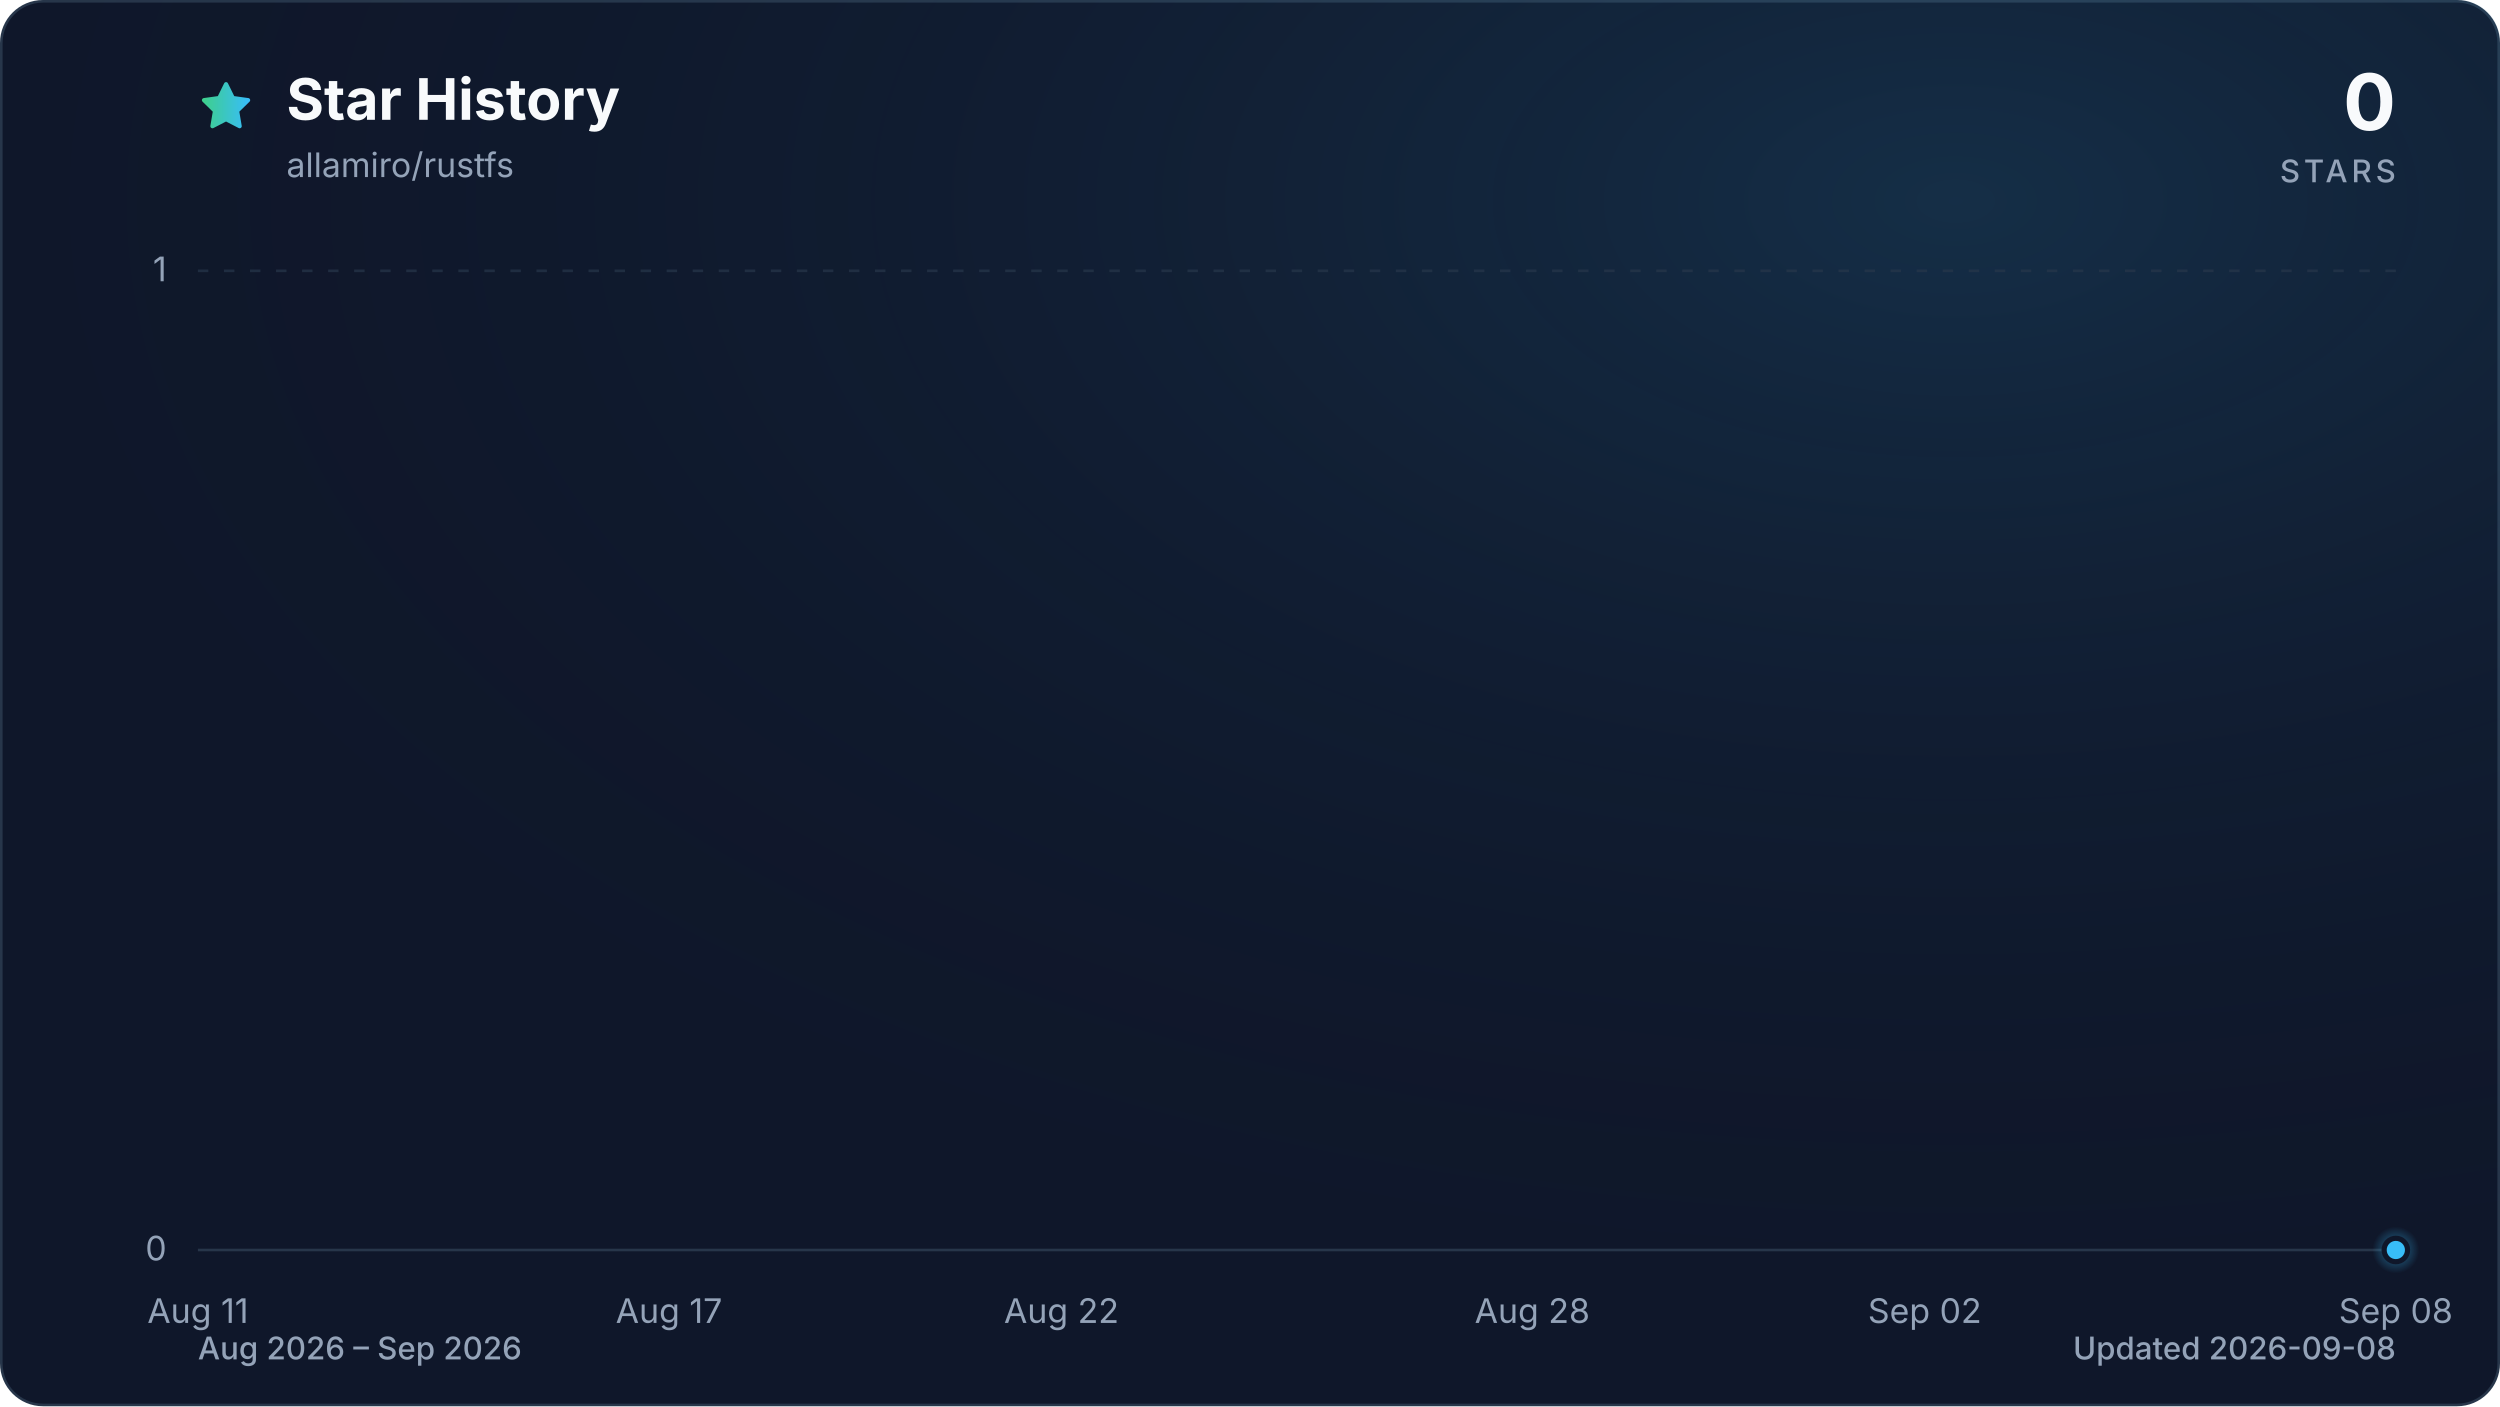
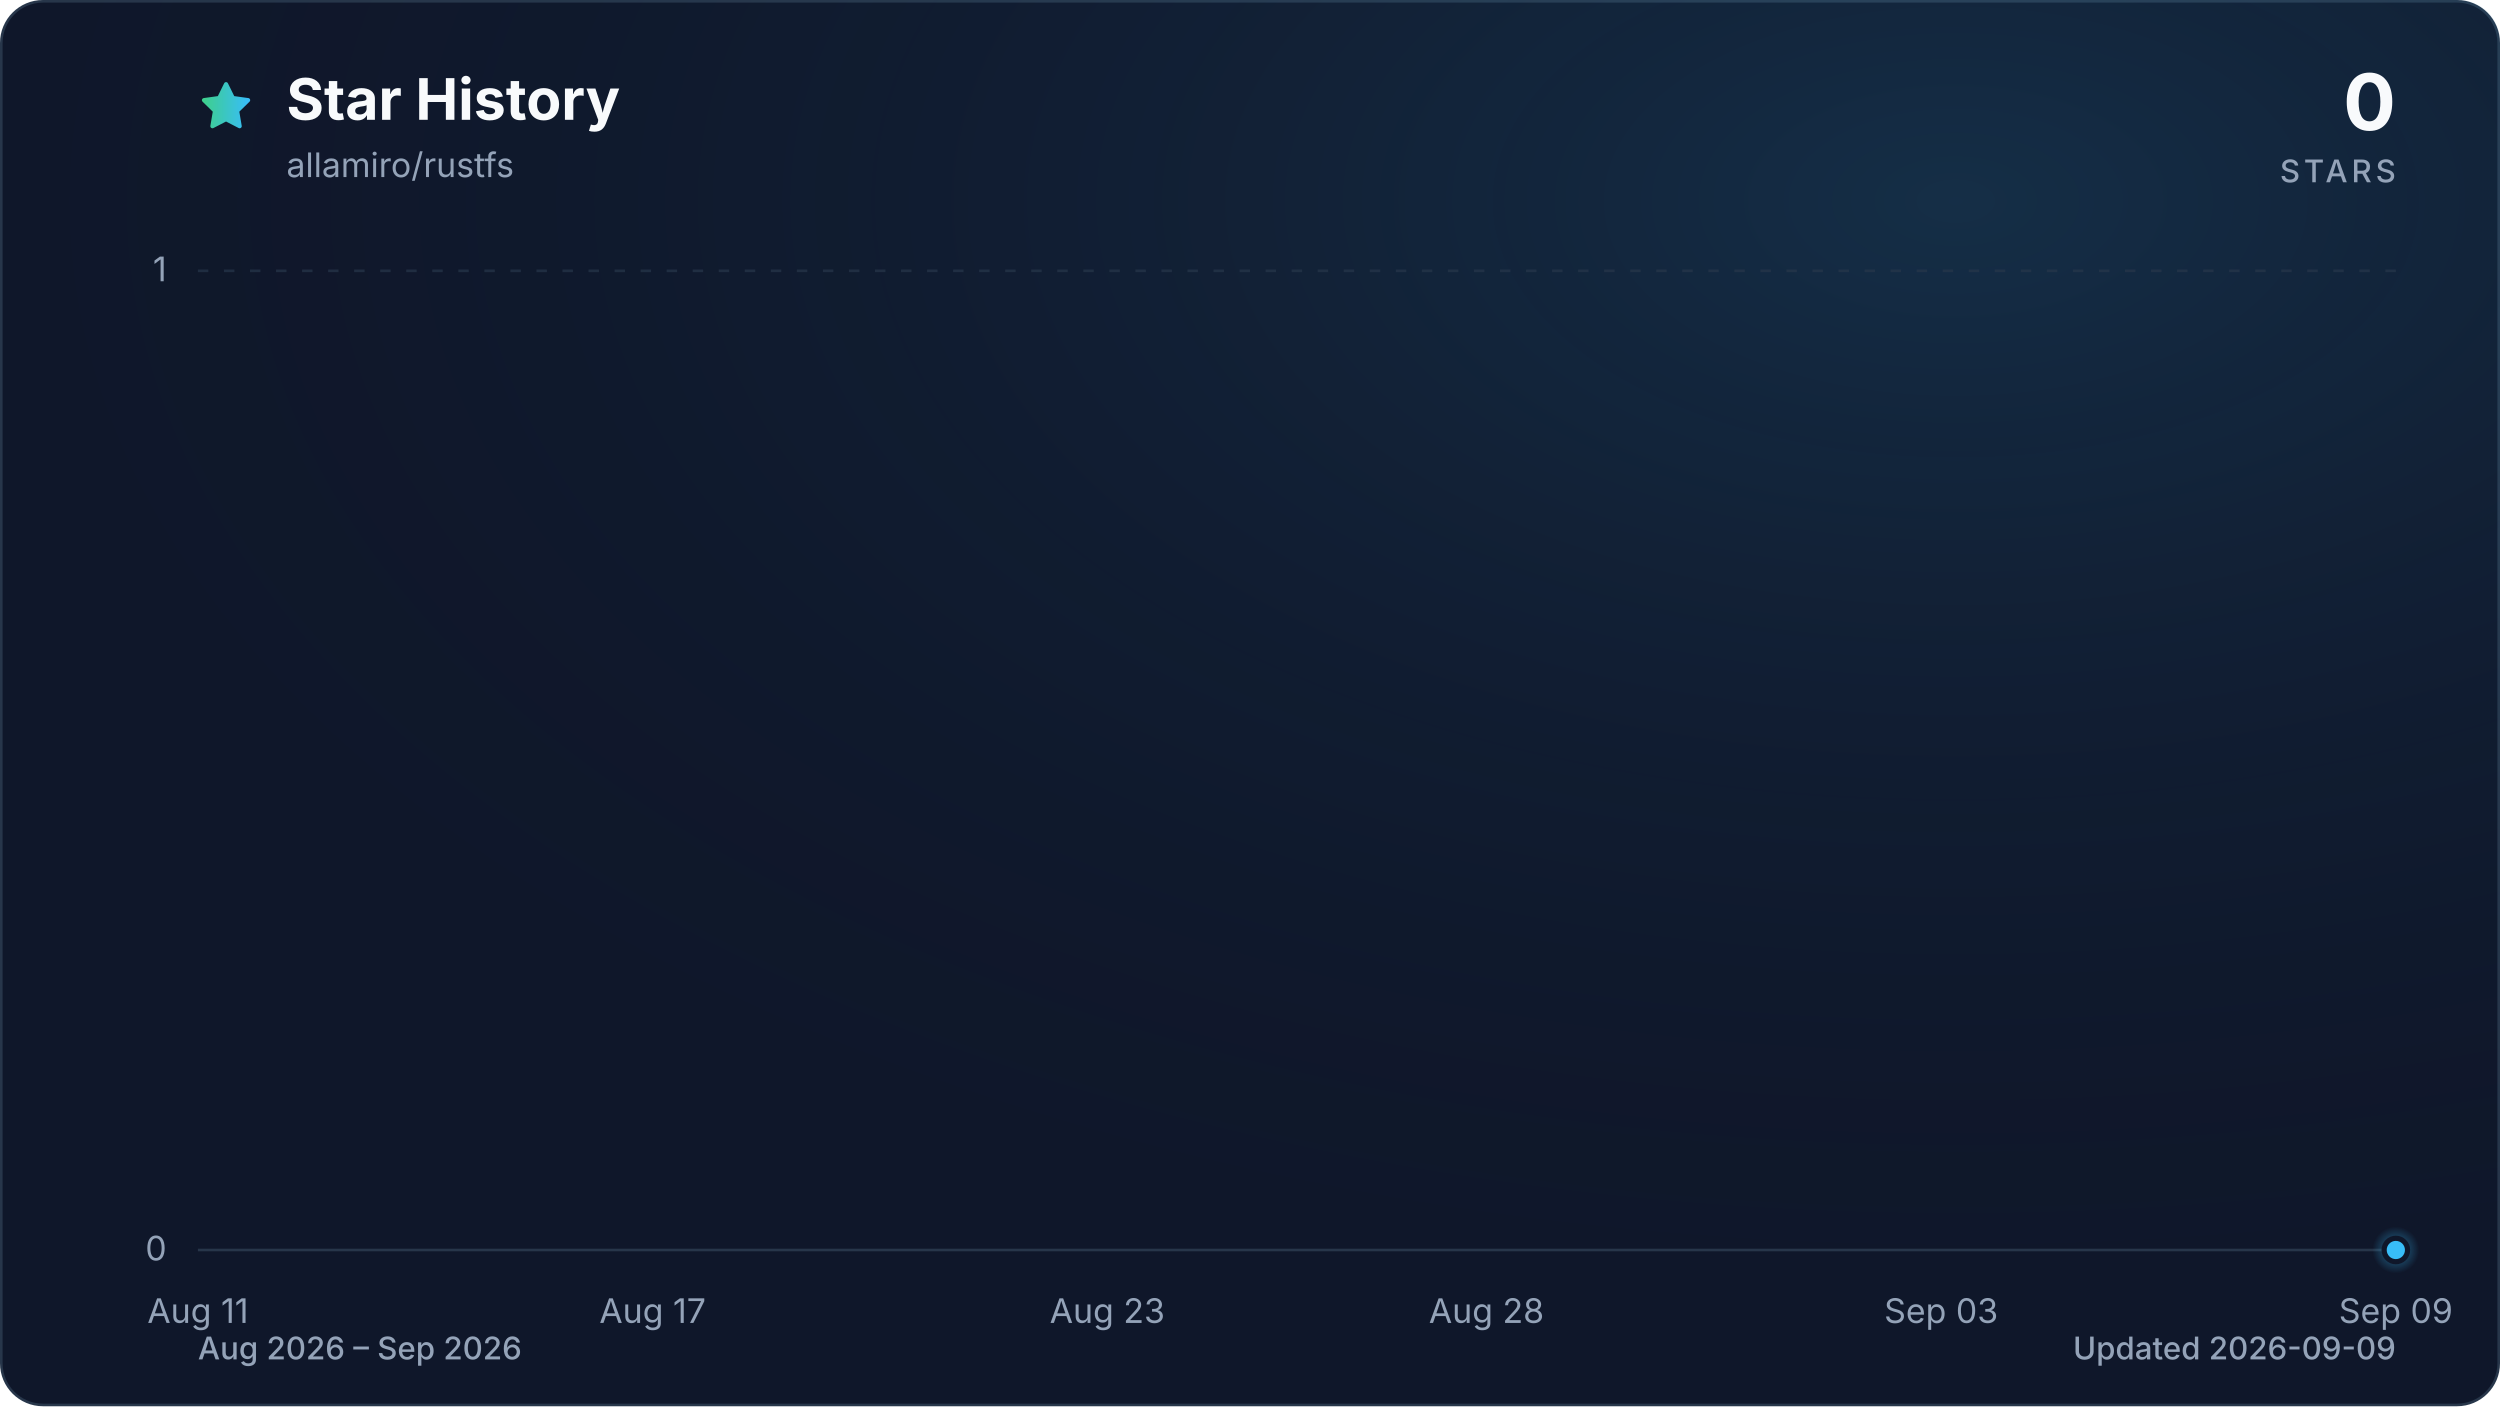
<svg xmlns="http://www.w3.org/2000/svg" viewBox="0 0 960 540" role="img" aria-labelledby="title description" data-style="gradient" data-variant="glow" data-animated="true">
  <defs>
    <linearGradient id="trend" x1="0" y1="0" x2="1" y2="0">
      <stop offset="0%" stop-color="#3ecf8e" />
      <stop offset="100%" stop-color="#38bdf8" />
    </linearGradient>
    <linearGradient id="area" x1="0" y1="0" x2="0" y2="1">
      <stop offset="0%" stop-color="#3ecf8e" stop-opacity="0.30" />
      <stop offset="55%" stop-color="#38bdf8" stop-opacity="0.10" />
      <stop offset="100%" stop-color="#38bdf8" stop-opacity="0.01" />
    </linearGradient>
    <radialGradient id="marker-halo" cx="50%" cy="50%" r="50%">
      <stop offset="0%" stop-color="#38bdf8" stop-opacity="0.55" />
      <stop offset="100%" stop-color="#38bdf8" stop-opacity="0" />
    </radialGradient>
    <radialGradient id="surface-glow" cx="78%" cy="14%" r="80%">
      <stop offset="0%" stop-color="#38bdf8" stop-opacity="0.14" />
      <stop offset="100%" stop-color="#0f172a" stop-opacity="0" />
    </radialGradient>
    <filter id="trend-glow" x="-20%" y="-20%" width="140%" height="140%">
      <feGaussianBlur stdDeviation="7" />
    </filter>
  </defs>
  <style>
.trend-enter{transform-box:fill-box;transform-origin:center;animation:trend-enter 520ms cubic-bezier(0.16,1,0.3,1)}
.marker-enter{transform-box:fill-box;transform-origin:center;animation:marker-enter 320ms cubic-bezier(0.16,1,0.3,1) 200ms both}
.marker-pulse{transform-box:fill-box;transform-origin:center;animation:marker-pulse 2.6s ease-out infinite}
@keyframes trend-enter{from{opacity:.35;transform:translateY(10px)}to{opacity:1;transform:translateY(0)}}
@keyframes marker-enter{from{opacity:0;transform:scale(.4)}to{opacity:1;transform:scale(1)}}
@keyframes marker-pulse{0%{opacity:.5;transform:scale(.7)}70%,100%{opacity:0;transform:scale(2.1)}}
@media (prefers-reduced-motion:reduce){.trend-enter,.marker-enter,.marker-pulse{animation:none!important}}
@media (prefers-reduced-motion:reduce){.marker-pulse{opacity:0}}
</style>
  <rect x="0.5" y="0.5" width="959" height="539" fill="#0f172a" stroke="#27364a" stroke-width="1" rx="16" />
  <rect width="960" height="540" fill="url(#surface-glow)" rx="16" />
  <path d="M12 2.6l2.9 5.9 6.5.9-4.7 4.6 1.1 6.5-5.8-3-5.8 3 1.1-6.5-4.7-4.6 6.5-.9L12 2.6Z" transform="translate(76 30) scale(.9)" fill="url(#trend)" stroke="url(#trend)" stroke-width="1.8" stroke-linejoin="round" aria-hidden="true" />
  <text x="110" y="46" fill="#f8fafc" font-family="ui-sans-serif, system-ui, -apple-system, BlinkMacSystemFont, 'Segoe UI', sans-serif" font-size="22" font-weight="700">Star History</text>
  <text x="110" y="68" fill="#94a3b8" font-family="ui-sans-serif, system-ui, -apple-system, BlinkMacSystemFont, 'Segoe UI', sans-serif" font-size="13">allamiro/rustfs</text>
  <text x="920" y="50" fill="#f8fafc" font-family="ui-sans-serif, system-ui, -apple-system, BlinkMacSystemFont, 'Segoe UI', sans-serif" font-size="30" font-weight="700" text-anchor="end">0</text>
  <text x="920" y="70" fill="#94a3b8" font-family="ui-sans-serif, system-ui, -apple-system, BlinkMacSystemFont, 'Segoe UI', sans-serif" font-size="12" font-weight="500" letter-spacing="1.5" text-anchor="end">STARS</text>
  <line x1="76" y1="480.0" x2="920" y2="480.0" stroke="#27364a" stroke-width="1" stroke-dasharray="0" opacity="1" />
  <text x="64" y="484.0" fill="#94a3b8" font-family="ui-sans-serif, system-ui, -apple-system, BlinkMacSystemFont, 'Segoe UI', sans-serif" font-size="13" text-anchor="end">0</text>
  <line x1="76" y1="104.0" x2="920" y2="104.0" stroke="#27364a" stroke-width="1" stroke-dasharray="4 6" opacity="0.7" />
  <text x="64" y="108.0" fill="#94a3b8" font-family="ui-sans-serif, system-ui, -apple-system, BlinkMacSystemFont, 'Segoe UI', sans-serif" font-size="13" text-anchor="end">1</text>
  <text x="76.0" y="508" fill="#94a3b8" font-family="ui-sans-serif, system-ui, -apple-system, BlinkMacSystemFont, 'Segoe UI', sans-serif" font-size="13" text-anchor="middle">Aug 11</text>
-   <text x="256.9" y="508" fill="#94a3b8" font-family="ui-sans-serif, system-ui, -apple-system, BlinkMacSystemFont, 'Segoe UI', sans-serif" font-size="13" text-anchor="middle">Aug 17</text>
-   <text x="407.6" y="508" fill="#94a3b8" font-family="ui-sans-serif, system-ui, -apple-system, BlinkMacSystemFont, 'Segoe UI', sans-serif" font-size="13" text-anchor="middle">Aug 22</text>
-   <text x="588.4" y="508" fill="#94a3b8" font-family="ui-sans-serif, system-ui, -apple-system, BlinkMacSystemFont, 'Segoe UI', sans-serif" font-size="13" text-anchor="middle">Aug 28</text>
-   <text x="739.1" y="508" fill="#94a3b8" font-family="ui-sans-serif, system-ui, -apple-system, BlinkMacSystemFont, 'Segoe UI', sans-serif" font-size="13" text-anchor="middle">Sep 02</text>
-   <text x="920.0" y="508" fill="#94a3b8" font-family="ui-sans-serif, system-ui, -apple-system, BlinkMacSystemFont, 'Segoe UI', sans-serif" font-size="13" text-anchor="middle">Sep 08</text>
+   <text x="250.6" y="508" fill="#94a3b8" font-family="ui-sans-serif, system-ui, -apple-system, BlinkMacSystemFont, 'Segoe UI', sans-serif" font-size="13" text-anchor="middle">Aug 17</text>
+   <text x="425.2" y="508" fill="#94a3b8" font-family="ui-sans-serif, system-ui, -apple-system, BlinkMacSystemFont, 'Segoe UI', sans-serif" font-size="13" text-anchor="middle">Aug 23</text>
+   <text x="570.8" y="508" fill="#94a3b8" font-family="ui-sans-serif, system-ui, -apple-system, BlinkMacSystemFont, 'Segoe UI', sans-serif" font-size="13" text-anchor="middle">Aug 28</text>
+   <text x="745.4" y="508" fill="#94a3b8" font-family="ui-sans-serif, system-ui, -apple-system, BlinkMacSystemFont, 'Segoe UI', sans-serif" font-size="13" text-anchor="middle">Sep 03</text>
+   <text x="920.0" y="508" fill="#94a3b8" font-family="ui-sans-serif, system-ui, -apple-system, BlinkMacSystemFont, 'Segoe UI', sans-serif" font-size="13" text-anchor="middle">Sep 09</text>
  <g class="trend-enter">
-     <path d="M 76.0 480.0 C 86.0 480.0, 96.1 480.0, 106.1 480.0 C 116.2 480.0, 126.2 480.0, 136.3 480.0 C 146.3 480.0, 156.4 480.0, 166.4 480.0 C 176.5 480.0, 186.5 480.0, 196.6 480.0 C 206.6 480.0, 216.7 480.0, 226.7 480.0 C 236.8 480.0, 246.8 480.0, 256.9 480.0 C 266.9 480.0, 277.0 480.0, 287.0 480.0 C 297.0 480.0, 307.1 480.0, 317.1 480.0 C 327.2 480.0, 337.2 480.0, 347.3 480.0 C 357.3 480.0, 367.4 480.0, 377.4 480.0 C 387.5 480.0, 397.5 480.0, 407.6 480.0 C 417.6 480.0, 427.7 480.0, 437.7 480.0 C 447.8 480.0, 457.8 480.0, 467.9 480.0 C 477.9 480.0, 488.0 480.0, 498.0 480.0 C 508.0 480.0, 518.1 480.0, 528.1 480.0 C 538.2 480.0, 548.2 480.0, 558.3 480.0 C 568.3 480.0, 578.4 480.0, 588.4 480.0 C 598.5 480.0, 608.5 480.0, 618.6 480.0 C 628.6 480.0, 638.7 480.0, 648.7 480.0 C 658.8 480.0, 668.8 480.0, 678.9 480.0 C 688.9 480.0, 699.0 480.0, 709.0 480.0 C 719.0 480.0, 729.1 480.0, 739.1 480.0 C 749.2 480.0, 759.2 480.0, 769.3 480.0 C 779.3 480.0, 789.4 480.0, 799.4 480.0 C 809.5 480.0, 819.5 480.0, 829.6 480.0 C 839.6 480.0, 849.7 480.0, 859.7 480.0 C 869.8 480.0, 879.8 480.0, 889.9 480.0 C 899.9 480.0, 910.0 480.0, 920.0 480.0 L 920.0 480.0 L 76.0 480.0 Z" fill="url(#area)" />
-     <path d="M 76.0 480.0 C 86.0 480.0, 96.1 480.0, 106.1 480.0 C 116.2 480.0, 126.2 480.0, 136.3 480.0 C 146.3 480.0, 156.4 480.0, 166.4 480.0 C 176.5 480.0, 186.5 480.0, 196.6 480.0 C 206.6 480.0, 216.7 480.0, 226.7 480.0 C 236.8 480.0, 246.8 480.0, 256.9 480.0 C 266.9 480.0, 277.0 480.0, 287.0 480.0 C 297.0 480.0, 307.1 480.0, 317.1 480.0 C 327.2 480.0, 337.2 480.0, 347.3 480.0 C 357.3 480.0, 367.4 480.0, 377.4 480.0 C 387.5 480.0, 397.5 480.0, 407.6 480.0 C 417.6 480.0, 427.7 480.0, 437.7 480.0 C 447.8 480.0, 457.8 480.0, 467.9 480.0 C 477.9 480.0, 488.0 480.0, 498.0 480.0 C 508.0 480.0, 518.1 480.0, 528.1 480.0 C 538.2 480.0, 548.2 480.0, 558.3 480.0 C 568.3 480.0, 578.4 480.0, 588.4 480.0 C 598.5 480.0, 608.5 480.0, 618.6 480.0 C 628.6 480.0, 638.7 480.0, 648.7 480.0 C 658.8 480.0, 668.8 480.0, 678.9 480.0 C 688.9 480.0, 699.0 480.0, 709.0 480.0 C 719.0 480.0, 729.1 480.0, 739.1 480.0 C 749.2 480.0, 759.2 480.0, 769.3 480.0 C 779.3 480.0, 789.4 480.0, 799.4 480.0 C 809.5 480.0, 819.5 480.0, 829.6 480.0 C 839.6 480.0, 849.7 480.0, 859.7 480.0 C 869.8 480.0, 879.8 480.0, 889.9 480.0 C 899.9 480.0, 910.0 480.0, 920.0 480.0" fill="none" stroke="url(#trend)" stroke-width="12" stroke-linecap="round" stroke-linejoin="round" opacity="0.16" filter="url(#trend-glow)" />
-     <path d="M 76.0 480.0 C 86.0 480.0, 96.1 480.0, 106.1 480.0 C 116.2 480.0, 126.2 480.0, 136.3 480.0 C 146.3 480.0, 156.4 480.0, 166.4 480.0 C 176.5 480.0, 186.5 480.0, 196.6 480.0 C 206.6 480.0, 216.7 480.0, 226.7 480.0 C 236.8 480.0, 246.8 480.0, 256.9 480.0 C 266.9 480.0, 277.0 480.0, 287.0 480.0 C 297.0 480.0, 307.1 480.0, 317.1 480.0 C 327.2 480.0, 337.2 480.0, 347.3 480.0 C 357.3 480.0, 367.4 480.0, 377.4 480.0 C 387.5 480.0, 397.5 480.0, 407.6 480.0 C 417.6 480.0, 427.7 480.0, 437.7 480.0 C 447.8 480.0, 457.8 480.0, 467.9 480.0 C 477.9 480.0, 488.0 480.0, 498.0 480.0 C 508.0 480.0, 518.1 480.0, 528.1 480.0 C 538.2 480.0, 548.2 480.0, 558.3 480.0 C 568.3 480.0, 578.4 480.0, 588.4 480.0 C 598.5 480.0, 608.5 480.0, 618.6 480.0 C 628.6 480.0, 638.7 480.0, 648.7 480.0 C 658.8 480.0, 668.8 480.0, 678.9 480.0 C 688.9 480.0, 699.0 480.0, 709.0 480.0 C 719.0 480.0, 729.1 480.0, 739.1 480.0 C 749.2 480.0, 759.2 480.0, 769.3 480.0 C 779.3 480.0, 789.4 480.0, 799.4 480.0 C 809.5 480.0, 819.5 480.0, 829.6 480.0 C 839.6 480.0, 849.7 480.0, 859.7 480.0 C 869.8 480.0, 879.8 480.0, 889.9 480.0 C 899.9 480.0, 910.0 480.0, 920.0 480.0" fill="none" stroke="url(#trend)" stroke-width="3" stroke-linecap="round" stroke-linejoin="round" />
+     <path d="M 76.0 480.0 C 85.7 480.0, 95.4 480.0, 105.1 480.0 C 114.8 480.0, 124.5 480.0, 134.2 480.0 C 143.9 480.0, 153.6 480.0, 163.3 480.0 C 173.0 480.0, 182.7 480.0, 192.4 480.0 C 202.1 480.0, 211.8 480.0, 221.5 480.0 C 231.2 480.0, 240.9 480.0, 250.6 480.0 C 260.3 480.0, 270.0 480.0, 279.7 480.0 C 289.4 480.0, 299.1 480.0, 308.8 480.0 C 318.5 480.0, 328.2 480.0, 337.9 480.0 C 347.6 480.0, 357.3 480.0, 367.0 480.0 C 376.7 480.0, 386.4 480.0, 396.1 480.0 C 405.8 480.0, 415.5 480.0, 425.2 480.0 C 434.9 480.0, 444.6 480.0, 454.3 480.0 C 464.0 480.0, 473.7 480.0, 483.4 480.0 C 493.1 480.0, 502.9 480.0, 512.6 480.0 C 522.3 480.0, 532.0 480.0, 541.7 480.0 C 551.4 480.0, 561.1 480.0, 570.8 480.0 C 580.5 480.0, 590.2 480.0, 599.9 480.0 C 609.6 480.0, 619.3 480.0, 629.0 480.0 C 638.7 480.0, 648.4 480.0, 658.1 480.0 C 667.8 480.0, 677.5 480.0, 687.2 480.0 C 696.9 480.0, 706.6 480.0, 716.3 480.0 C 726.0 480.0, 735.7 480.0, 745.4 480.0 C 755.1 480.0, 764.8 480.0, 774.5 480.0 C 784.2 480.0, 793.9 480.0, 803.6 480.0 C 813.3 480.0, 823.0 480.0, 832.7 480.0 C 842.4 480.0, 852.1 480.0, 861.8 480.0 C 871.5 480.0, 881.2 480.0, 890.9 480.0 C 900.6 480.0, 910.3 480.0, 920.0 480.0 L 920.0 480.0 L 76.0 480.0 Z" fill="url(#area)" />
+     <path d="M 76.0 480.0 C 85.7 480.0, 95.4 480.0, 105.1 480.0 C 114.8 480.0, 124.5 480.0, 134.2 480.0 C 143.9 480.0, 153.6 480.0, 163.3 480.0 C 173.0 480.0, 182.7 480.0, 192.4 480.0 C 202.1 480.0, 211.8 480.0, 221.5 480.0 C 231.2 480.0, 240.9 480.0, 250.6 480.0 C 260.3 480.0, 270.0 480.0, 279.7 480.0 C 289.4 480.0, 299.1 480.0, 308.8 480.0 C 318.5 480.0, 328.2 480.0, 337.9 480.0 C 347.6 480.0, 357.3 480.0, 367.0 480.0 C 376.7 480.0, 386.4 480.0, 396.1 480.0 C 405.8 480.0, 415.5 480.0, 425.2 480.0 C 434.9 480.0, 444.6 480.0, 454.3 480.0 C 464.0 480.0, 473.7 480.0, 483.4 480.0 C 493.1 480.0, 502.9 480.0, 512.6 480.0 C 522.3 480.0, 532.0 480.0, 541.7 480.0 C 551.4 480.0, 561.1 480.0, 570.8 480.0 C 580.5 480.0, 590.2 480.0, 599.9 480.0 C 609.6 480.0, 619.3 480.0, 629.0 480.0 C 638.7 480.0, 648.4 480.0, 658.1 480.0 C 667.8 480.0, 677.5 480.0, 687.2 480.0 C 696.9 480.0, 706.6 480.0, 716.3 480.0 C 726.0 480.0, 735.7 480.0, 745.4 480.0 C 755.1 480.0, 764.8 480.0, 774.5 480.0 C 784.2 480.0, 793.9 480.0, 803.6 480.0 C 813.3 480.0, 823.0 480.0, 832.7 480.0 C 842.4 480.0, 852.1 480.0, 861.8 480.0 C 871.5 480.0, 881.2 480.0, 890.9 480.0 C 900.6 480.0, 910.3 480.0, 920.0 480.0" fill="none" stroke="url(#trend)" stroke-width="12" stroke-linecap="round" stroke-linejoin="round" opacity="0.16" filter="url(#trend-glow)" />
+     <path d="M 76.0 480.0 C 85.7 480.0, 95.4 480.0, 105.1 480.0 C 114.8 480.0, 124.5 480.0, 134.2 480.0 C 143.9 480.0, 153.6 480.0, 163.3 480.0 C 173.0 480.0, 182.7 480.0, 192.4 480.0 C 202.1 480.0, 211.8 480.0, 221.5 480.0 C 231.2 480.0, 240.9 480.0, 250.6 480.0 C 260.3 480.0, 270.0 480.0, 279.7 480.0 C 289.4 480.0, 299.1 480.0, 308.8 480.0 C 318.5 480.0, 328.2 480.0, 337.9 480.0 C 347.6 480.0, 357.3 480.0, 367.0 480.0 C 376.7 480.0, 386.4 480.0, 396.1 480.0 C 405.8 480.0, 415.5 480.0, 425.2 480.0 C 434.9 480.0, 444.6 480.0, 454.3 480.0 C 464.0 480.0, 473.7 480.0, 483.4 480.0 C 493.1 480.0, 502.9 480.0, 512.6 480.0 C 522.3 480.0, 532.0 480.0, 541.7 480.0 C 551.4 480.0, 561.1 480.0, 570.8 480.0 C 580.5 480.0, 590.2 480.0, 599.9 480.0 C 609.6 480.0, 619.3 480.0, 629.0 480.0 C 638.7 480.0, 648.4 480.0, 658.1 480.0 C 667.8 480.0, 677.5 480.0, 687.2 480.0 C 696.9 480.0, 706.6 480.0, 716.3 480.0 C 726.0 480.0, 735.7 480.0, 745.4 480.0 C 755.1 480.0, 764.8 480.0, 774.5 480.0 C 784.2 480.0, 793.9 480.0, 803.6 480.0 C 813.3 480.0, 823.0 480.0, 832.7 480.0 C 842.4 480.0, 852.1 480.0, 861.8 480.0 C 871.5 480.0, 881.2 480.0, 890.9 480.0 C 900.6 480.0, 910.3 480.0, 920.0 480.0" fill="none" stroke="url(#trend)" stroke-width="3" stroke-linecap="round" stroke-linejoin="round" />
  </g>
  <g class="marker-enter">
    <circle class="marker-pulse" cx="920.0" cy="480.0" r="9" fill="url(#marker-halo)" />
    <circle cx="920.0" cy="480.0" r="4.5" fill="#38bdf8" stroke="#0f172a" stroke-width="2" />
  </g>
  <text x="76" y="522" fill="#94a3b8" font-family="ui-sans-serif, system-ui, -apple-system, BlinkMacSystemFont, 'Segoe UI', sans-serif" font-size="12" font-weight="500">Aug 2026 – Sep 2026</text>
-   <text x="920" y="522" fill="#94a3b8" font-family="ui-sans-serif, system-ui, -apple-system, BlinkMacSystemFont, 'Segoe UI', sans-serif" font-size="12" font-weight="500" text-anchor="end">Updated 2026-09-08</text>
+   <text x="920" y="522" fill="#94a3b8" font-family="ui-sans-serif, system-ui, -apple-system, BlinkMacSystemFont, 'Segoe UI', sans-serif" font-size="12" font-weight="500" text-anchor="end">Updated 2026-09-09</text>
</svg>
